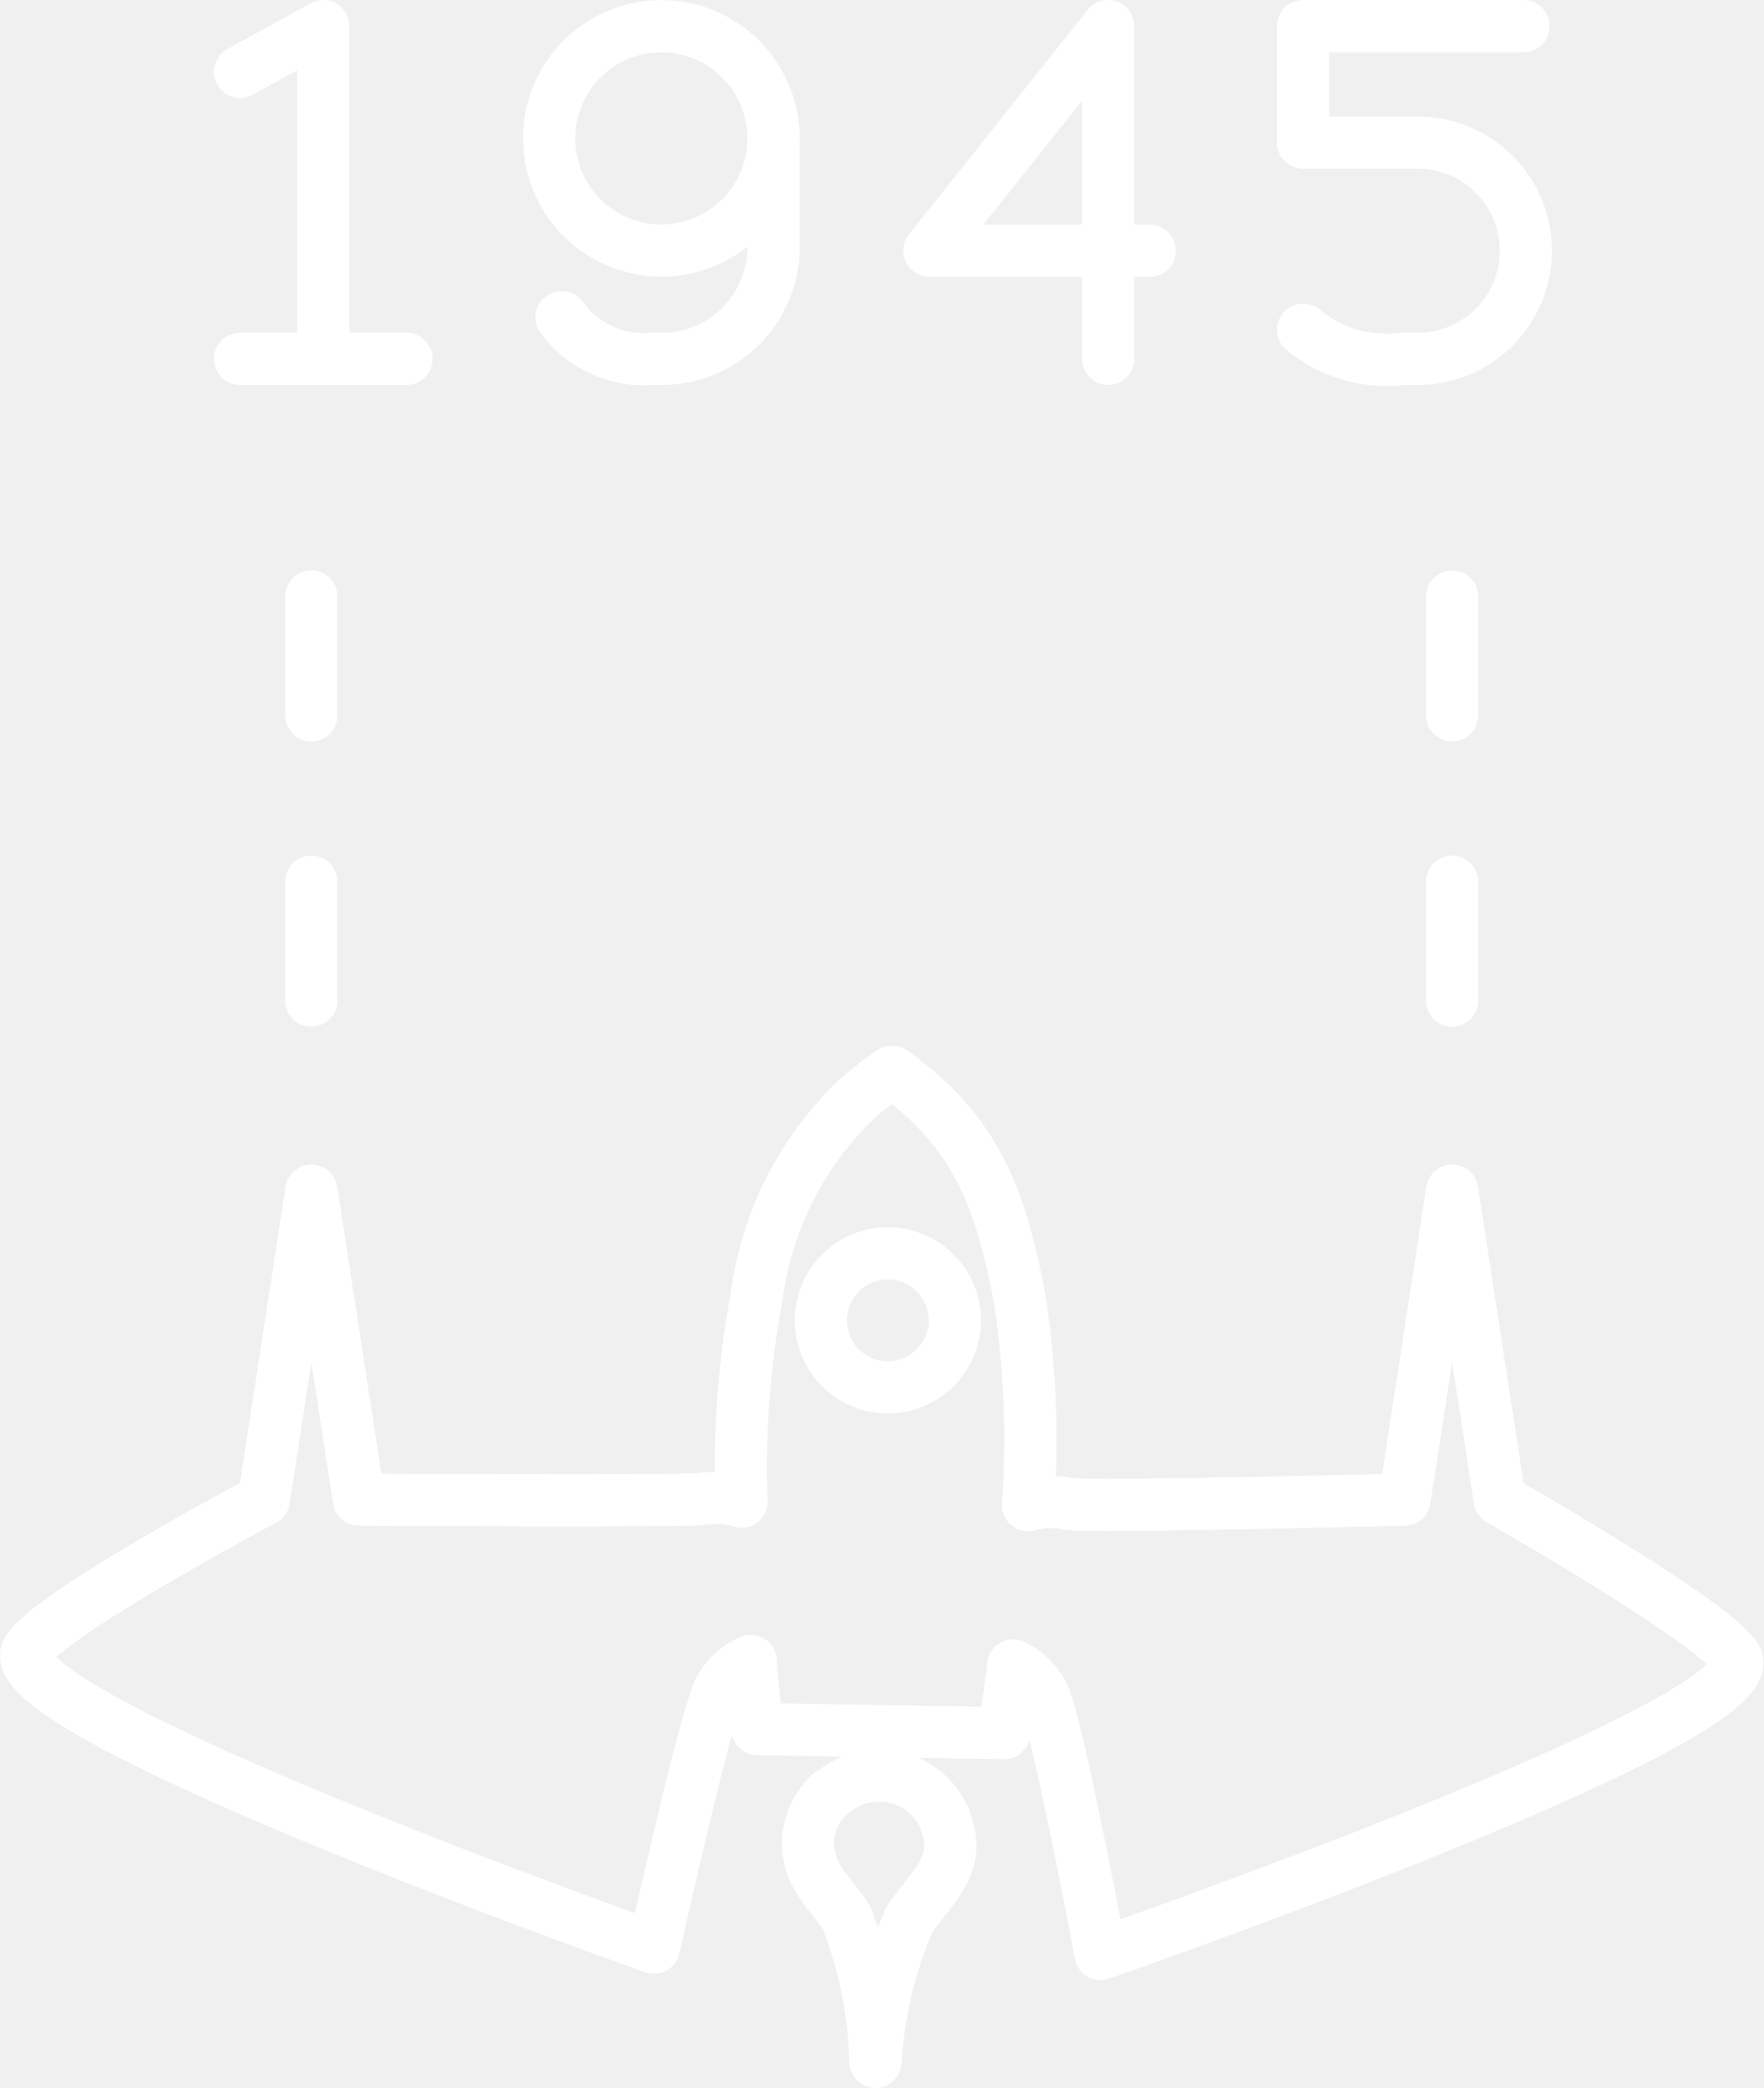
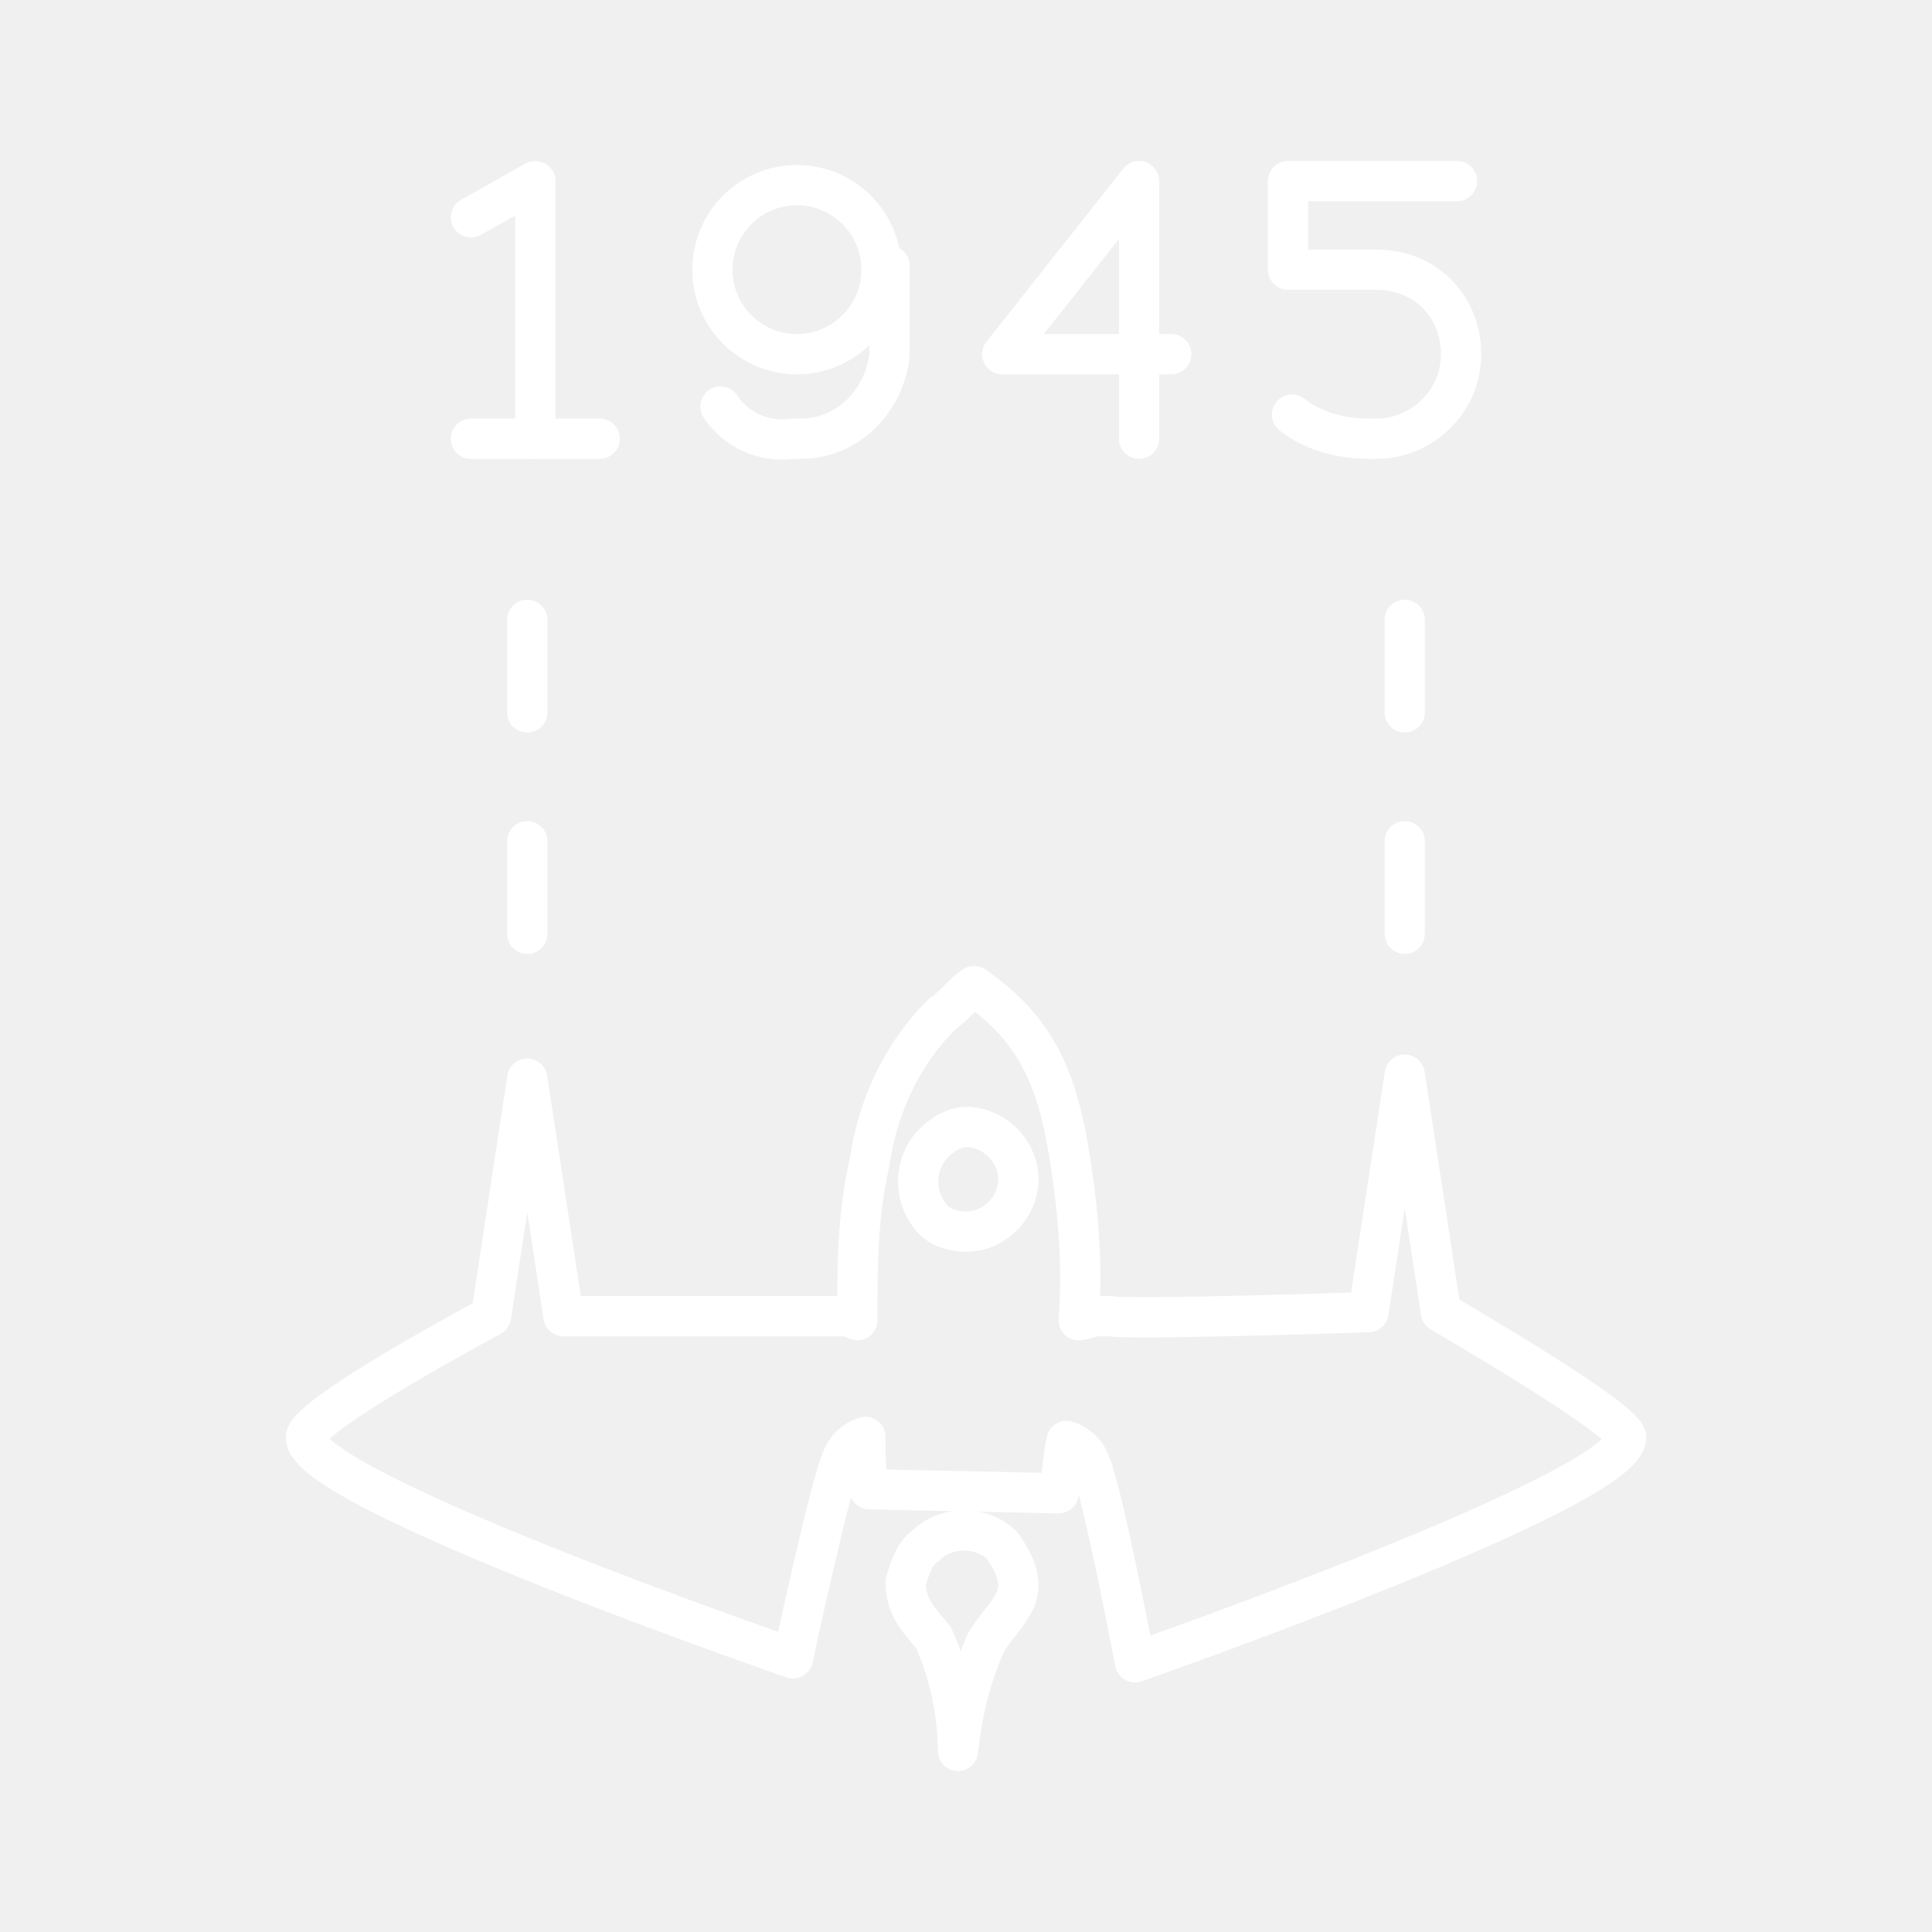
- <svg xmlns="http://www.w3.org/2000/svg" viewBox="0 0 33.782 40">
-   <defs>
-     <style>.a{fill:none;stroke:#fff;stroke-linecap:round;stroke-linejoin:round;}</style>
-   </defs>
-   <path class="a" d="M23.378,25.189a5.887,5.887,0,0,1,.819-.656c1.617,1.139,2.086,2.444,2.448,4.361a17.913,17.913,0,0,1,.158,3.941,1.492,1.492,0,0,1,.461-.061,1.917,1.917,0,0,1,.321.034c.394.073,6.431-.08,6.431-.08l.911-5.919.911,5.919s4.515,2.572,4.553,3.11c.093,1.324-12.199,5.595-12.199,5.595s-.784-4.173-1.071-4.908a1.269,1.269,0,0,0-.602-.622c-.053.43-.112.86-.174,1.299L21.62,37.124c-.053-.435-.101-.864-.131-1.304a1.256,1.256,0,0,0-.625.605c-.302.722-1.229,4.886-1.229,4.886S7.473,37.015,7.61,35.695c.06-.578,4.553-2.966,4.553-2.966l.911-5.919.91,5.919s6.228.034,6.546-.012a2.385,2.385,0,0,1,.328-.023,1.409,1.409,0,0,1,.456.074,17.747,17.747,0,0,1,.29-3.933,6.375,6.375,0,0,1,1.777-3.641ZM23.238,28.36a1.284,1.284,0,0,0,.857,2.219h0a1.288,1.288,0,0,0,1.306-1.263h0a1.288,1.288,0,0,0-1.263-1.306h0A1.276,1.276,0,0,0,23.238,28.36ZM23.002,38.394a1.366,1.366,0,0,1,2.312,1.004c-.017.508-.464.912-.782,1.367A8.058,8.058,0,0,0,23.88,43.5a8.072,8.072,0,0,0-.56-2.772c-.274-.442-.704-.728-.736-1.392a1.37,1.37,0,0,1,.413-.965Z" transform="translate(-7.1088 -4)" />
-   <path class="a" d="M11.707,5.377,13.301,4.5v6.374h1.594" transform="translate(-7.1088 -4)" />
-   <circle class="a" cx="12.669" cy="2.651" r="2.149" />
-   <path class="a" d="M17.865,10.078a1.957,1.957,0,0,0,1.753.797h.159a2.143,2.143,0,0,0,2.151-2.134V6.572" transform="translate(-7.1088 -4)" />
-   <path class="a" d="M32.071,10.317a2.499,2.499,0,0,0,1.912.558h.239a2.072,2.072,0,1,0,0-4.143H32.071V4.5h4.223" transform="translate(-7.1088 -4)" />
-   <path class="a" d="M29.134,8.803h-4.223L28.337,4.5v6.374" transform="translate(-7.1088 -4)" />
-   <path class="a" d="M13.073,17.704V15.427" transform="translate(-7.1088 -4)" />
-   <path class="a" d="M34.927,17.704V15.427" transform="translate(-7.1088 -4)" />
-   <path class="a" d="M13.073,23.167V20.891" transform="translate(-7.1088 -4)" />
-   <path class="a" d="M34.927,23.167V20.891" transform="translate(-7.1088 -4)" />
-   <line class="a" x1="6.192" y1="6.874" x2="4.598" y2="6.874" />
+ <svg xmlns="http://www.w3.org/2000/svg" version="1.1" id="Layer_1" x="0px" y="0px" viewBox="0 0 48 48" style="enable-background:new 0 0 48 48;" xml:space="preserve">
+   <style type="text/css">
+ 	.st0{fill:none;stroke:#fff;stroke-linecap:round;stroke-linejoin:round;}
+ </style>
+   <g>
+     <path class="st0" d="M23.4,25.2c0.3-0.2,0.5-0.5,0.8-0.7c1.6,1.1,2.1,2.4,2.4,4.4c0.2,1.3,0.3,2.6,0.2,3.9c0.1,0,0.3-0.1,0.5-0.1   c0.1,0,0.2,0,0.3,0c0.4,0.1,6.4-0.1,6.4-0.1l0.9-5.9l0.9,5.9c0,0,4.5,2.6,4.6,3.1c0.1,1.3-12.2,5.6-12.2,5.6s-0.8-4.2-1.1-4.9   c-0.1-0.3-0.3-0.5-0.6-0.6c-0.1,0.4-0.1,0.9-0.2,1.3l-4.7-0.1c-0.1-0.4-0.1-0.9-0.1-1.3c-0.3,0.1-0.5,0.3-0.6,0.6   c-0.3,0.7-1.2,4.9-1.2,4.9S7.5,37,7.6,35.7c0.1-0.6,4.6-3,4.6-3l0.9-5.9l0.9,5.9c0,0,6.2,0,6.5,0c0.1,0,0.2,0,0.3,0   c0.2,0,0.3,0,0.5,0.1c0-1.3,0-2.6,0.3-3.9C21.8,27.5,22.4,26.2,23.4,25.2L23.4,25.2z M23.2,28.4c-0.5,0.5-0.5,1.3-0.1,1.8   c0.2,0.3,0.6,0.4,0.9,0.4l0,0c0.7,0,1.3-0.6,1.3-1.3l0,0c0-0.7-0.6-1.3-1.3-1.3l0,0C23.8,28,23.5,28.1,23.2,28.4z M23,38.4   c0.5-0.5,1.4-0.5,1.9,0c0.2,0.3,0.4,0.6,0.4,1c0,0.5-0.5,0.9-0.8,1.4c-0.4,0.9-0.6,1.8-0.7,2.7c0-0.9-0.2-1.9-0.6-2.8   c-0.3-0.4-0.7-0.7-0.7-1.4C22.6,39,22.7,38.6,23,38.4L23,38.4z" />
+     <path class="st0" d="M11.7,5.4l1.6-0.9v6.4h1.6" />
+     <circle class="st0" cx="19.8" cy="6.7" r="2.1" />
+     <path class="st0" d="M17.9,10.1c0.4,0.6,1.1,0.9,1.8,0.8h0.2c1.2,0,2.1-1,2.2-2.1c0,0,0,0,0,0V6.6" />
+     <path class="st0" d="M32.1,10.3c0.5,0.4,1.2,0.6,1.9,0.6h0.2c1.1,0,2.1-0.9,2.1-2.1s-0.9-2.1-2.1-2.1h-2.2V4.5h4.2" />
+     <path class="st0" d="M29.1,8.8h-4.2l3.4-4.3v6.4" />
+     <path class="st0" d="M13.1,17.7v-2.3" />
+     <path class="st0" d="M34.9,17.7v-2.3" />
+     <path class="st0" d="M13.1,23.2v-2.3" />
+     <path class="st0" d="M34.9,23.2v-2.3" />
+     <line class="st0" x1="13.3" y1="10.9" x2="11.7" y2="10.9" />
+   </g>
</svg>
